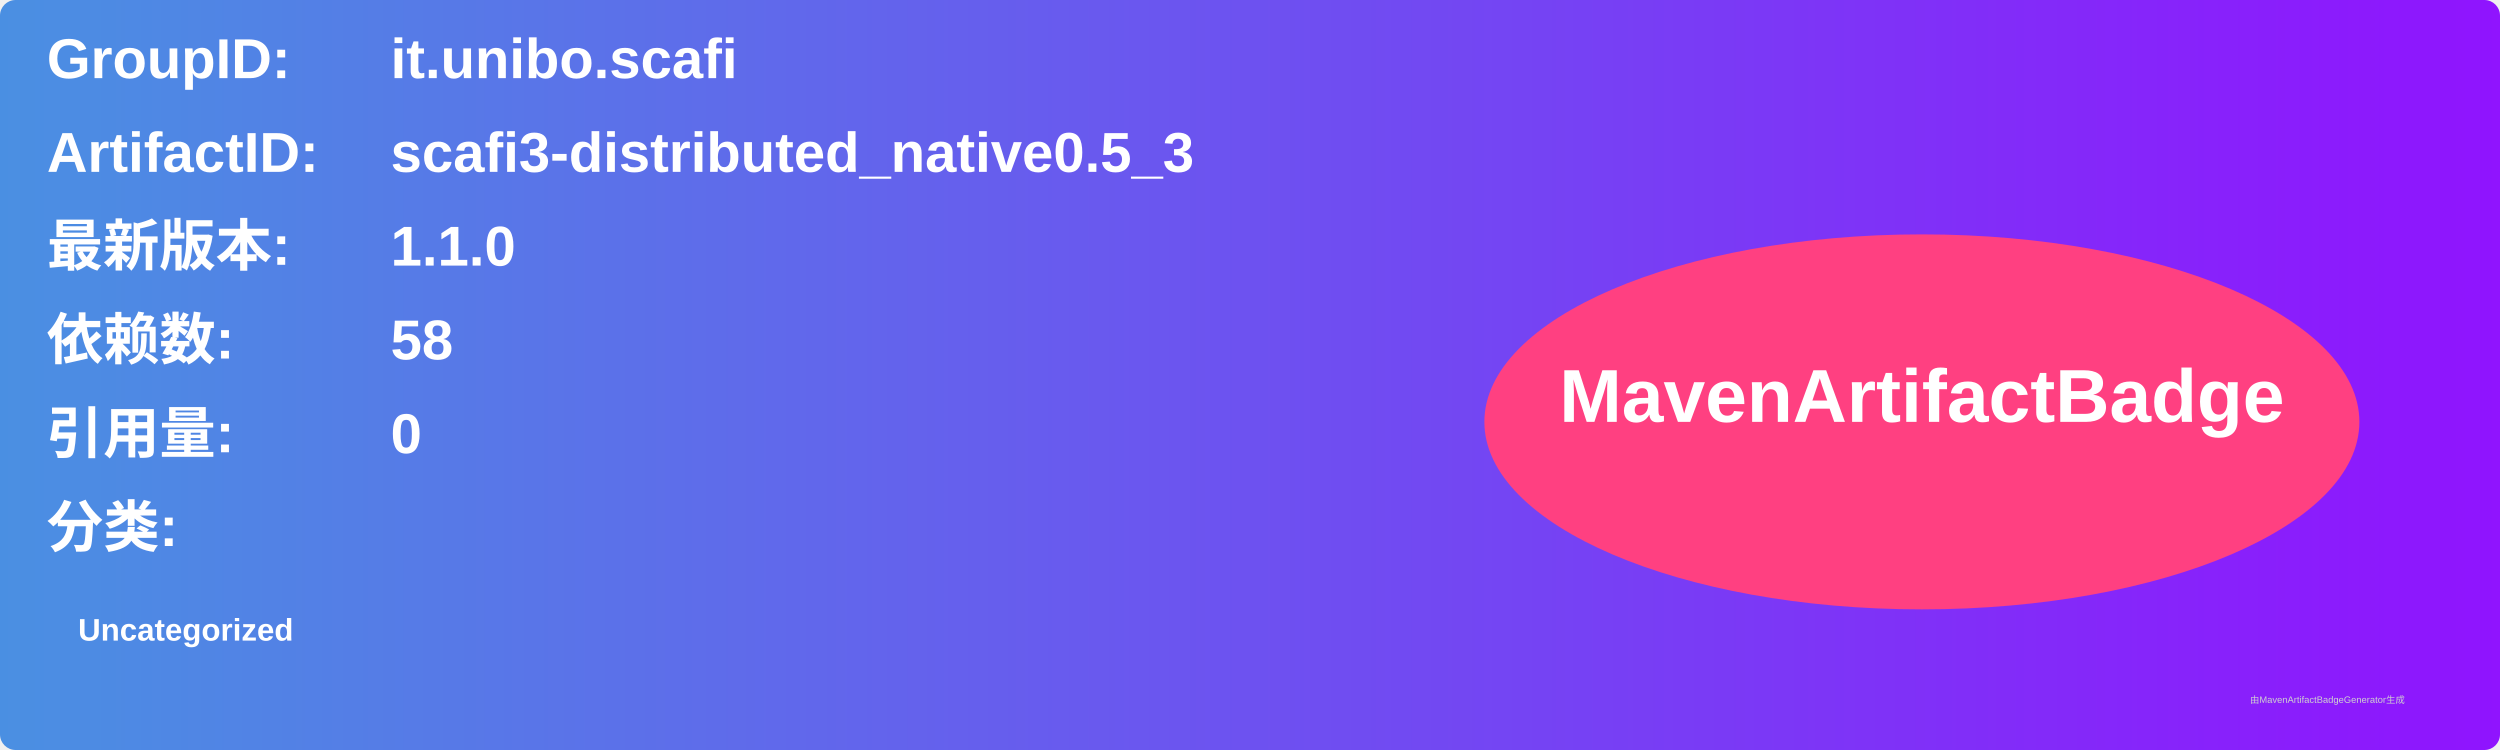
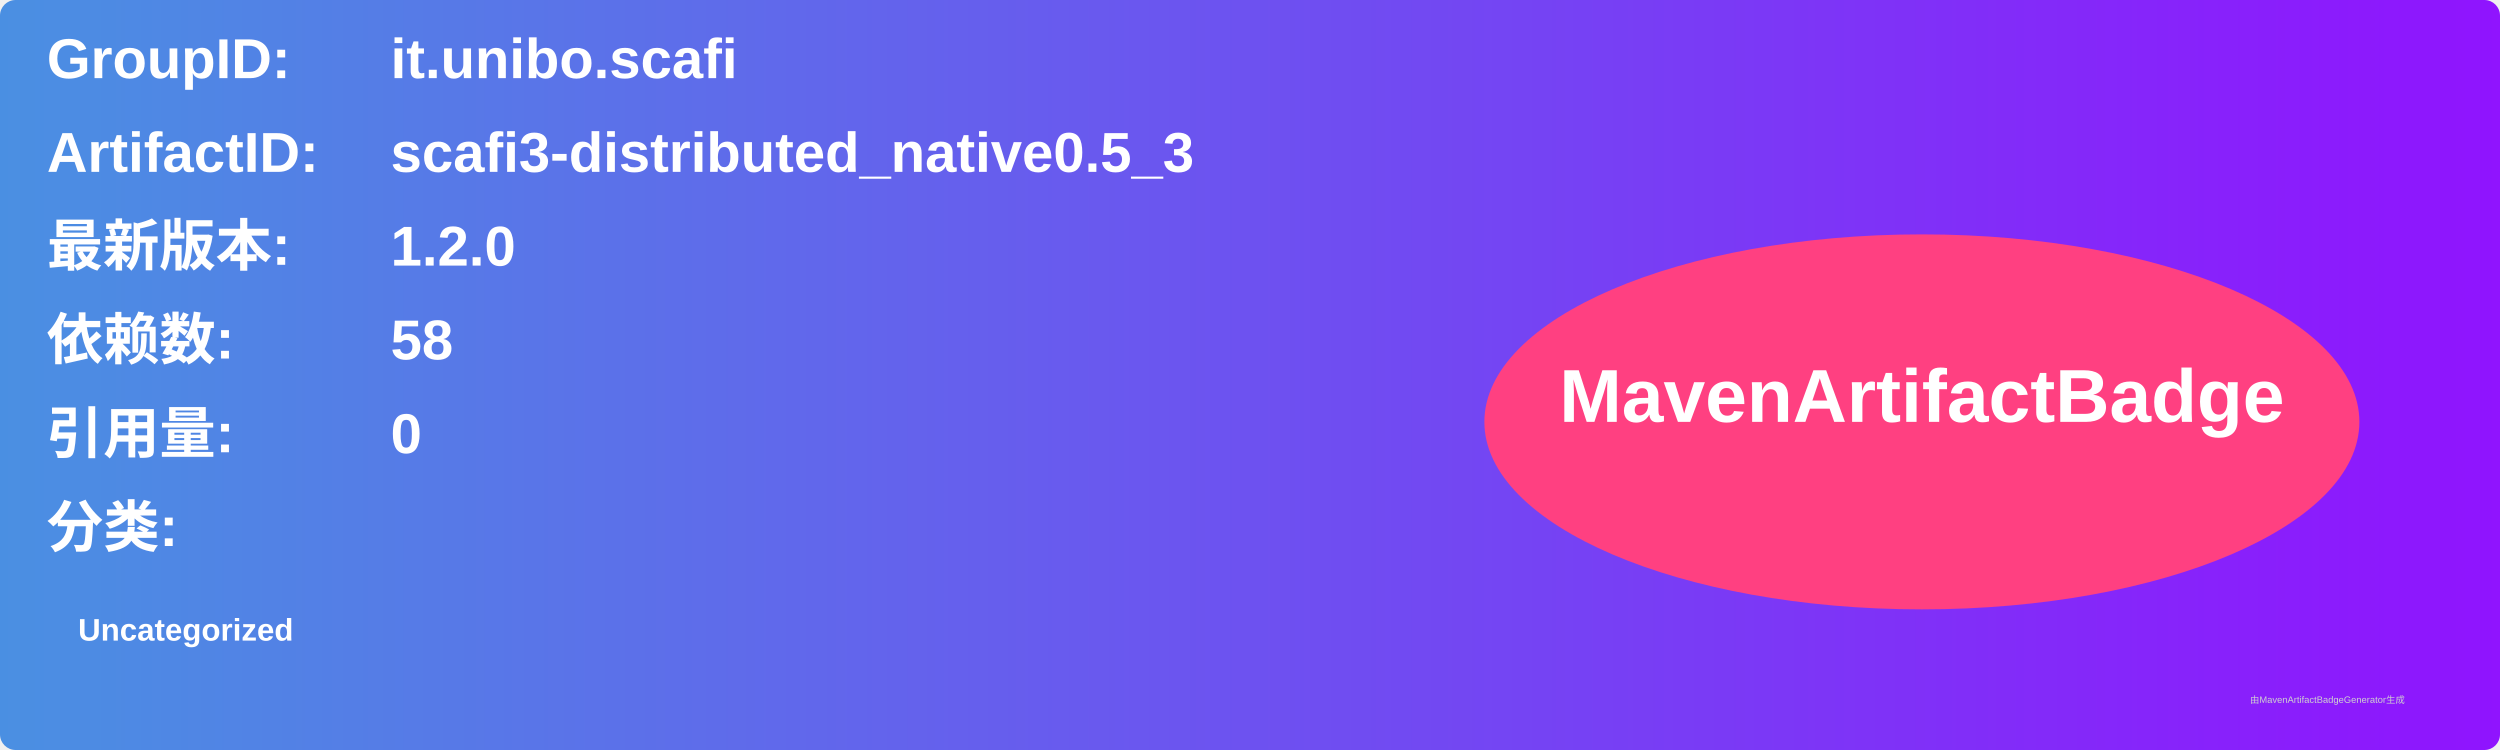
<svg xmlns="http://www.w3.org/2000/svg" width="800" height="240" viewBox="0 0 800 240">
  <linearGradient id="grad" x1="0%" y1="0%" x2="100%" y2="0%">
    <stop offset="0%" stop-color="#4a90e2" />
    <stop offset="100%" stop-color="#9013fe" />
  </linearGradient>
  <rect width="100%" height="100%" rx="5" ry="5" fill="url(#grad)" />
  <g transform="translate(15, 15)">
    <text x="0" y="10" font-family="Arial" font-size="18" fill="white" font-weight="bold" width="260">GroupID:</text>
    <text x="110" y="10" font-family="Arial" font-size="18" fill="white" font-weight="bold" width="460">it.unibo.scafi</text>
    <text x="0" y="40" font-family="Arial" font-size="18" fill="white" font-weight="bold" width="260">ArtifactID:</text>
    <text x="110" y="40" font-family="Arial" font-size="18" fill="white" font-weight="bold" width="460">scafi3-distributed_native0.5_3</text>
    <text x="0" y="70" font-family="Arial" font-size="18" fill="white" font-weight="bold">最新版本:</text>
    <text x="110" y="70" font-family="Arial" font-size="18" fill="white" font-weight="bold">
-       <tspan font-weight="bold">1.1.0</tspan>
+       <tspan font-weight="bold">1.2.0</tspan>
    </text>
    <text x="0" y="100" font-family="Arial" font-size="18" fill="white" font-weight="bold">依赖数: </text>
    <text x="110" y="100" font-family="Arial" font-size="18" fill="white">
      <tspan font-weight="bold">58</tspan>
    </text>
    <text x="0" y="130" font-family="Arial" font-size="18" fill="white" font-weight="bold">引用量: </text>
    <text x="110" y="130" font-family="Arial" font-size="18" fill="white">
      <tspan font-weight="bold">0</tspan>
    </text>
    <text x="0" y="160" font-family="Arial" font-size="18" fill="white" font-weight="bold">分类:</text>
    <text x="10" y="190" font-family="Arial" font-size="10" fill="white">
      <tspan font-weight="bold">Uncategorized</tspan>
    </text>
    <ellipse cx="600" cy="120" rx="140" ry="60" fill="#ff4081" />
    <text x="600" y="120" text-anchor="middle" font-family="Arial" font-size="24" fill="white" font-weight="bold">MavenArtifactBadge</text>
  </g>
  <text x="720" y="225" font-family="Arial" font-size="3" fill="#d0d0d0">由MavenArtifactBadgeGenerator生成</text>
</svg>
